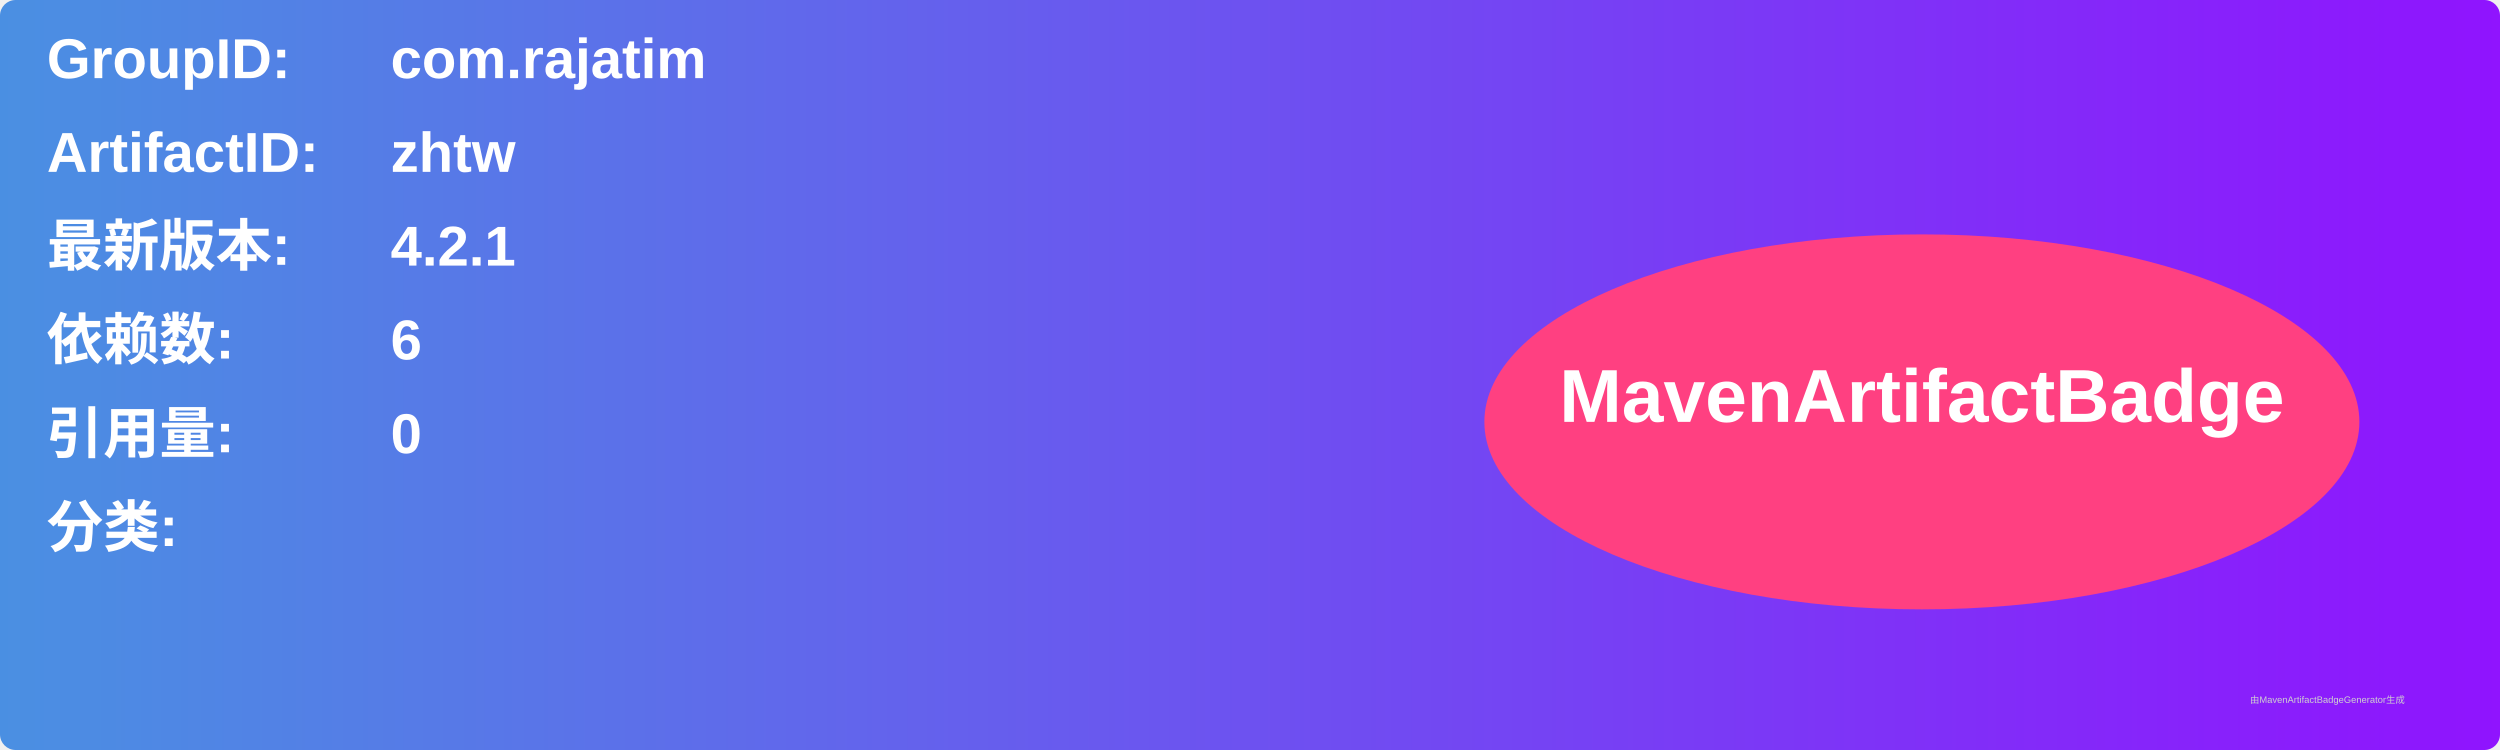
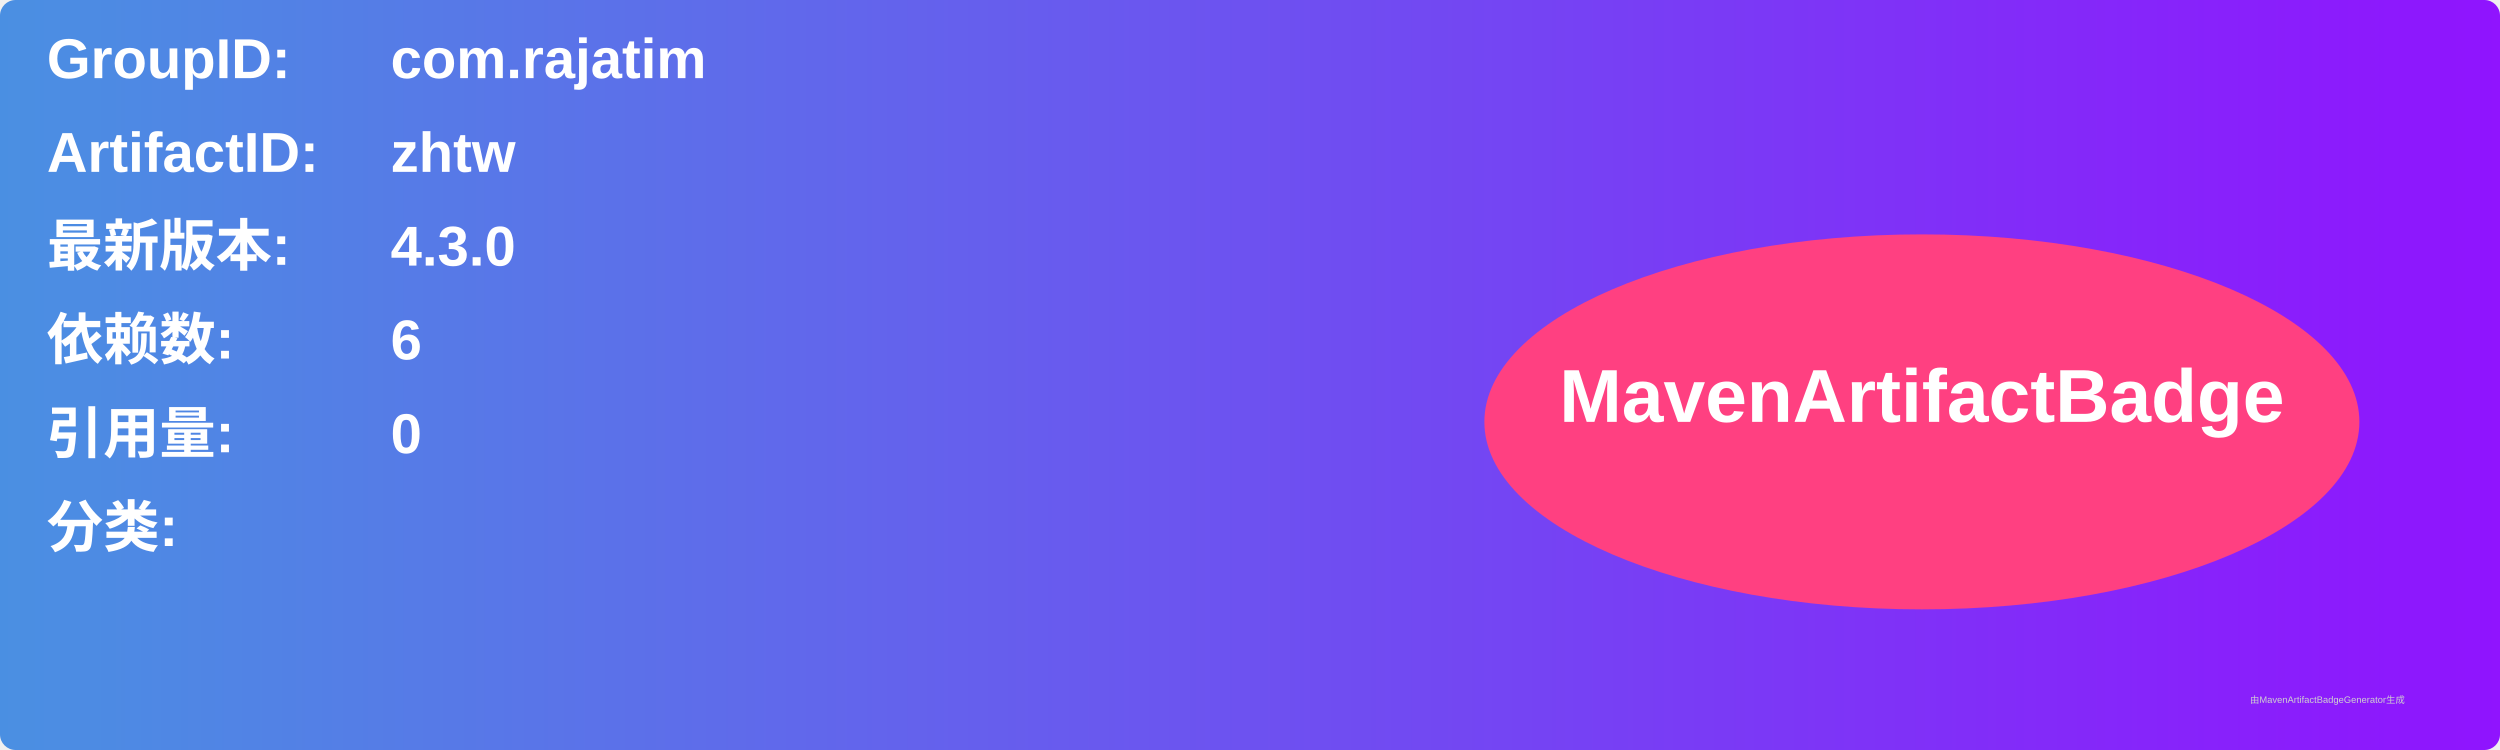
<svg xmlns="http://www.w3.org/2000/svg" width="800" height="240" viewBox="0 0 800 240">
  <linearGradient id="grad" x1="0%" y1="0%" x2="100%" y2="0%">
    <stop offset="0%" stop-color="#4a90e2" />
    <stop offset="100%" stop-color="#9013fe" />
  </linearGradient>
  <rect width="100%" height="100%" rx="5" ry="5" fill="url(#grad)" />
  <g transform="translate(15, 15)">
    <text x="0" y="10" font-family="Arial" font-size="18" fill="white" font-weight="bold" width="260">GroupID:</text>
    <text x="110" y="10" font-family="Arial" font-size="18" fill="white" font-weight="bold" width="460">com.rajatim</text>
    <text x="0" y="40" font-family="Arial" font-size="18" fill="white" font-weight="bold" width="260">ArtifactID:</text>
    <text x="110" y="40" font-family="Arial" font-size="18" fill="white" font-weight="bold" width="460">zhtw</text>
    <text x="0" y="70" font-family="Arial" font-size="18" fill="white" font-weight="bold">最新版本:</text>
    <text x="110" y="70" font-family="Arial" font-size="18" fill="white" font-weight="bold">
-       <tspan font-weight="bold">4.2.1</tspan>
+       <tspan font-weight="bold">4.3.0</tspan>
    </text>
    <text x="0" y="100" font-family="Arial" font-size="18" fill="white" font-weight="bold">依赖数: </text>
    <text x="110" y="100" font-family="Arial" font-size="18" fill="white">
      <tspan font-weight="bold">6</tspan>
    </text>
    <text x="0" y="130" font-family="Arial" font-size="18" fill="white" font-weight="bold">引用量: </text>
    <text x="110" y="130" font-family="Arial" font-size="18" fill="white">
      <tspan font-weight="bold">0</tspan>
    </text>
    <text x="0" y="160" font-family="Arial" font-size="18" fill="white" font-weight="bold">分类:</text>
    <text x="10" y="190" font-family="Arial" font-size="10" fill="white">
      <tspan font-weight="bold" />
    </text>
    <ellipse cx="600" cy="120" rx="140" ry="60" fill="#ff4081" />
    <text x="600" y="120" text-anchor="middle" font-family="Arial" font-size="24" fill="white" font-weight="bold">MavenArtifactBadge</text>
  </g>
  <text x="720" y="225" font-family="Arial" font-size="3" fill="#d0d0d0">由MavenArtifactBadgeGenerator生成</text>
</svg>
